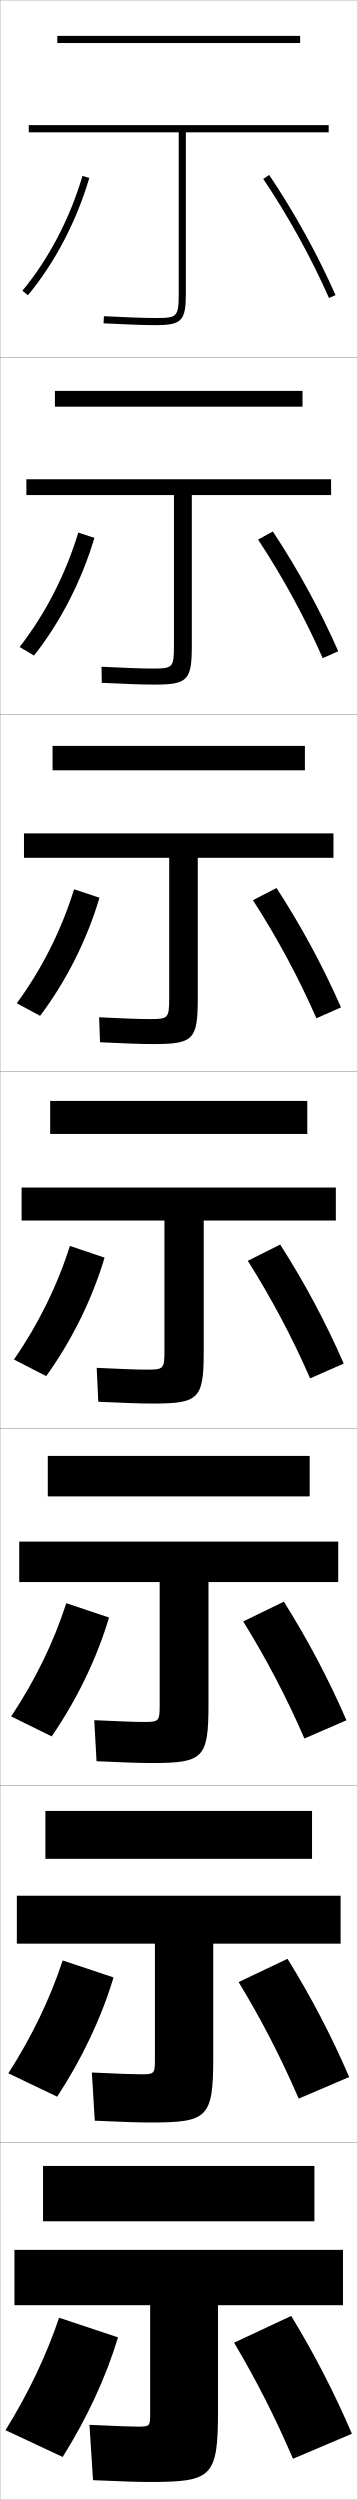
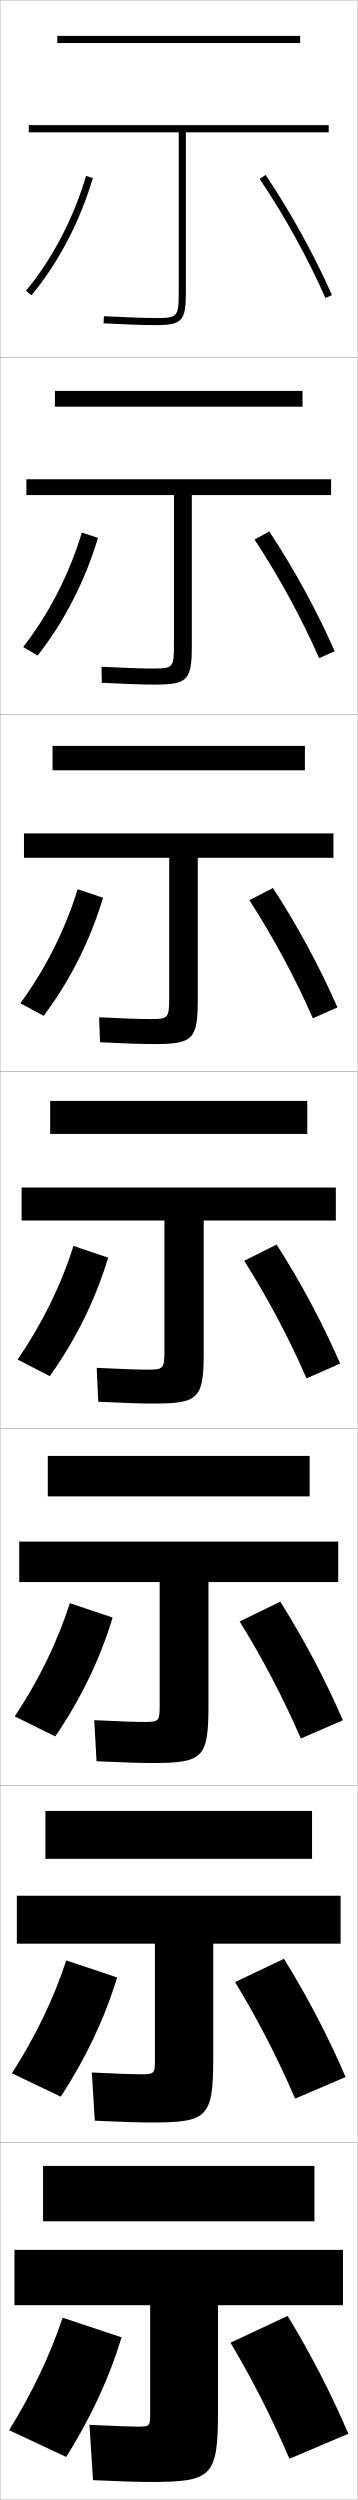
<svg xmlns="http://www.w3.org/2000/svg" width="100.1" height="700.1" viewBox="0 0 100.1 700.1" overflow="visible" enable-background="new 0 0 100.1 700.1" xml:space="preserve">
  <g id="glyphs">
    <g>
      <rect x="0.05" y="0.05" fill="none" stroke="#999999" stroke-width="0.1" width="100" height="100" />
      <rect x="0.05" y="100.05" fill="none" stroke="#999999" stroke-width="0.1" width="100" height="100" />
      <rect x="0.05" y="200.05" fill="none" stroke="#999999" stroke-width="0.1" width="100" height="100" />
      <rect x="0.05" y="300.05" fill="none" stroke="#999999" stroke-width="0.1" width="100" height="100" />
      <rect x="0.05" y="400.05" fill="none" stroke="#999999" stroke-width="0.1" width="100" height="100" />
      <rect x="0.05" y="500.05" fill="none" stroke="#999999" stroke-width="0.1" width="100" height="100" />
      <rect x="0.05" y="600.05" fill="none" stroke="#999999" stroke-width="0.1" width="100" height="100" />
    </g>
    <g>
      <g>
        <rect x="16.05" y="10.05" width="68" height="2" />
        <path d="M92.05,35.05h-84v2h42v45c0,6.838-0.459,7-6.5,7       c-3.18,0-8.041-0.168-14.448-0.499l-0.104,1.998       c6.441,0.332,11.337,0.501,14.552,0.501c7.388,0,8.5-1.178,8.5-9v-45h40V35.05z" />
      </g>
      <g>
        <rect x="15.383" y="109.466" width="69.333" height="4.417" />
        <path d="M92.716,134.216H7.383v4.417h41.333v42.167       c0,6.263-0.402,6.417-6,6.417c-2.986,0-7.638-0.164-14.29-0.5       l0.081,4.499c6.836,0.342,11.57,0.501,14.793,0.501       c9.225,0,10.417-1.218,10.417-10.833v-42.25h39V134.216z" />
      </g>
      <g>
        <rect x="14.717" y="208.883" width="70.667" height="6.833" />
        <path d="M93.383,233.383H6.716v6.833h40.667v39.333c0,5.688-0.345,5.833-5.5,5.833       c-2.793,0-7.235-0.159-14.132-0.5l0.265,7c7.231,0.352,11.803,0.5,15.034,0.5       c11.062,0,12.333-1.257,12.333-12.667v-39.5h38V233.383z" />
      </g>
      <g>
        <rect x="14.05" y="308.3" width="72" height="9.25" />
        <path d="M94.05,332.55h-88v9.25h40v36.5c0,5.113-0.288,5.25-5,5.25       c-2.6,0-6.832-0.154-13.975-0.5l0.449,9.5c7.626,0.361,12.036,0.5,15.275,0.5       c12.898,0,14.25-1.297,14.25-14.5v-36.75h37V332.55z" />
      </g>
      <g>
        <rect x="13.383" y="407.716" width="73.333" height="11.334" />
        <path d="M94.716,431.716H5.383v11.334h39.333v34.5c0,4.539-0.231,4.666-4.5,4.666       c-2.406,0-6.43-0.149-13.816-0.499l0.632,11.499       c8.021,0.372,12.27,0.5,15.517,0.5c14.403,0,15.833-1.337,15.833-16.333v-34.333       h36.333V431.716z" />
      </g>
      <g>
        <rect x="12.716" y="507.133" width="74.667" height="13.417" />
        <path d="M95.383,530.883H4.716v13.417h38.667v32.5c0,3.964-0.174,4.083-4,4.083       c-2.213,0-6.027-0.145-13.658-0.5l0.816,13.5c8.416,0.382,12.503,0.5,15.758,0.5       c15.907,0,17.417-1.378,17.417-18.166v-31.917h35.667V530.883z" />
      </g>
      <g>
        <rect x="12.05" y="606.55" width="76" height="15.5" />
        <path d="M96.05,630.05h-92v15.5h38v30.5c0,3.39-0.117,3.5-3.5,3.5       c-2.02,0-5.624-0.141-13.5-0.5l1,15.5c8.812,0.392,12.736,0.5,16,0.5c17.411,0,19-1.419,19-20       v-29.5h35V630.05z" />
      </g>
    </g>
    <g>
      <g>
-         <path d="M6.28,81.411l1.539,1.277c7.524-9.071,13.629-20.74,17.189-32.856       l-1.918-0.564C19.604,61.129,13.635,72.545,6.28,81.411z" />
-         <path d="M73.72,50.107C80.724,60.531,87.092,72.062,92.136,83.455l1.828-0.811       c-5.09-11.496-11.516-23.134-18.584-33.652L73.72,50.107z" />
+         <path d="M7.28,81.411l1.539,1.277c7.524-9.071,13.629-20.74,17.189-32.856       l-1.918-0.564C20.604,61.129,14.635,72.545,7.28,81.411z" />
+         <path d="M72.72,50.107C79.724,60.531,86.092,72.062,91.136,83.455l1.828-0.811       c-5.09-11.496-11.516-23.134-18.584-33.652L72.72,50.107z" />
      </g>
      <g>
-         <path d="M5.492,181.184c7.16-9.194,12.917-20.371,16.425-32.037l4.515,1.471       c-3.535,11.973-9.496,23.58-16.908,32.963L5.492,181.184z" />
-         <path d="M90.371,184.304l4.356-1.925c-5.073-11.517-11.331-22.968-18.32-33.543       l-4.133,2.262C79.168,161.566,85.349,172.905,90.371,184.304z" />
+         <path d="M6.491,181.184c7.161-9.194,12.917-20.371,16.426-32.037l4.515,1.471       c-3.534,11.973-9.496,23.58-16.908,32.963L6.491,181.184z" />
+         <path d="M89.371,184.304l4.357-1.925c-5.074-11.517-11.332-22.968-18.32-33.543       l-4.133,2.262C78.168,161.566,84.348,172.905,89.371,184.304z" />
      </g>
      <g>
-         <path d="M4.704,280.957c6.966-9.521,12.51-20.459,16.04-31.929l7.112,2.376       c-3.508,11.83-9.327,23.374-16.626,33.071L4.704,280.957z" />
-         <path d="M88.607,285.153l6.886-3.04c-5.058-11.539-11.147-22.802-18.056-33.435       l-6.606,3.409C77.614,262.601,83.605,273.747,88.607,285.153z" />
+         <path d="M5.704,280.957c6.966-9.521,12.51-20.459,16.04-31.929l7.112,2.376       c-3.508,11.83-9.327,23.374-16.626,33.071L5.704,280.957z" />
+         <path d="M87.607,285.153l6.886-3.04c-5.057-11.539-11.147-22.802-18.056-33.435       l-6.606,3.409C76.614,262.601,82.605,273.747,87.607,285.153z" />
      </g>
      <g>
-         <path d="M3.915,380.73c6.772-9.85,12.104-20.548,15.655-31.822l9.709,3.283       c-3.481,11.687-9.157,23.168-16.345,33.178L3.915,380.73z" />
-         <path d="M86.843,386.002l9.414-4.154c-5.041-11.56-10.963-22.637-17.792-33.326       l-9.079,4.557C76.059,363.636,81.862,374.59,86.843,386.002z" />
+         <path d="M4.915,380.73c6.772-9.85,12.104-20.548,15.655-31.822l9.709,3.283       c-3.481,11.687-9.157,23.168-16.345,33.178L4.915,380.73z" />
+         <path d="M85.843,386.002l9.414-4.154c-5.041-11.56-10.963-22.637-17.792-33.326       l-9.079,4.557C75.059,363.636,80.862,374.59,85.843,386.002z" />
      </g>
      <g>
-         <path d="M30.536,452.978c-3.455,11.544-8.988,22.963-16.063,33.285l-11.346-5.593       c6.692-10.098,11.863-20.637,15.437-31.715L30.536,452.978z" />
-         <path d="M85.245,486.851l11.776-5.103c-5.025-11.58-10.779-22.471-17.528-33.218       l-11.386,5.538C74.67,464.67,80.285,475.433,85.245,486.851z" />
+         <path d="M31.536,452.978c-3.456,11.544-8.989,22.963-16.063,33.285l-11.346-5.593       c6.692-10.098,11.863-20.637,15.437-31.715L31.536,452.978z" />
+         <path d="M84.245,486.851l11.776-5.103c-5.025-11.58-10.779-22.471-17.528-33.218       l-11.386,5.538C73.67,464.67,79.285,475.433,84.245,486.851z" />
      </g>
      <g>
-         <path d="M31.793,553.764c-3.429,11.401-8.819,22.758-15.782,33.393l-13.673-6.546       c6.611-10.347,11.623-20.726,15.218-31.607L31.793,553.764z" />
-         <path d="M83.647,587.7l14.138-6.051c-5.009-11.602-10.595-22.306-17.264-33.109       l-13.693,6.52C73.282,565.705,78.709,576.275,83.647,587.7z" />
+         <path d="M32.793,553.764c-3.429,11.401-8.819,22.758-15.781,33.393l-13.673-6.546       c6.612-10.347,11.623-20.726,15.218-31.607L32.793,553.764z" />
+         <path d="M82.647,587.7l14.138-6.051c-5.009-11.602-10.595-22.306-17.264-33.109       l-13.693,6.52C72.282,565.705,77.708,576.275,82.647,587.7z" />
      </g>
      <g>
-         <path d="M33.05,654.55c-3.402,11.259-8.65,22.553-15.5,33.5l-16-7.5       c6.531-10.595,11.383-20.813,15-31.5L33.05,654.55z" />
-         <path d="M65.55,656.05c6.344,10.69,11.582,21.068,16.5,32.5l16.5-7       c-4.993-11.622-10.411-22.14-17-33L65.55,656.05z" />
+         <path d="M34.05,654.55c-3.402,11.259-8.65,22.553-15.5,33.5l-16-7.5       c6.531-10.595,11.383-20.813,15-31.5L34.05,654.55z" />
+         <path d="M64.55,656.05c6.344,10.69,11.582,21.068,16.5,32.5l16.5-7       c-4.993-11.622-10.411-22.14-17-33L64.55,656.05z" />
      </g>
    </g>
  </g>
</svg>
